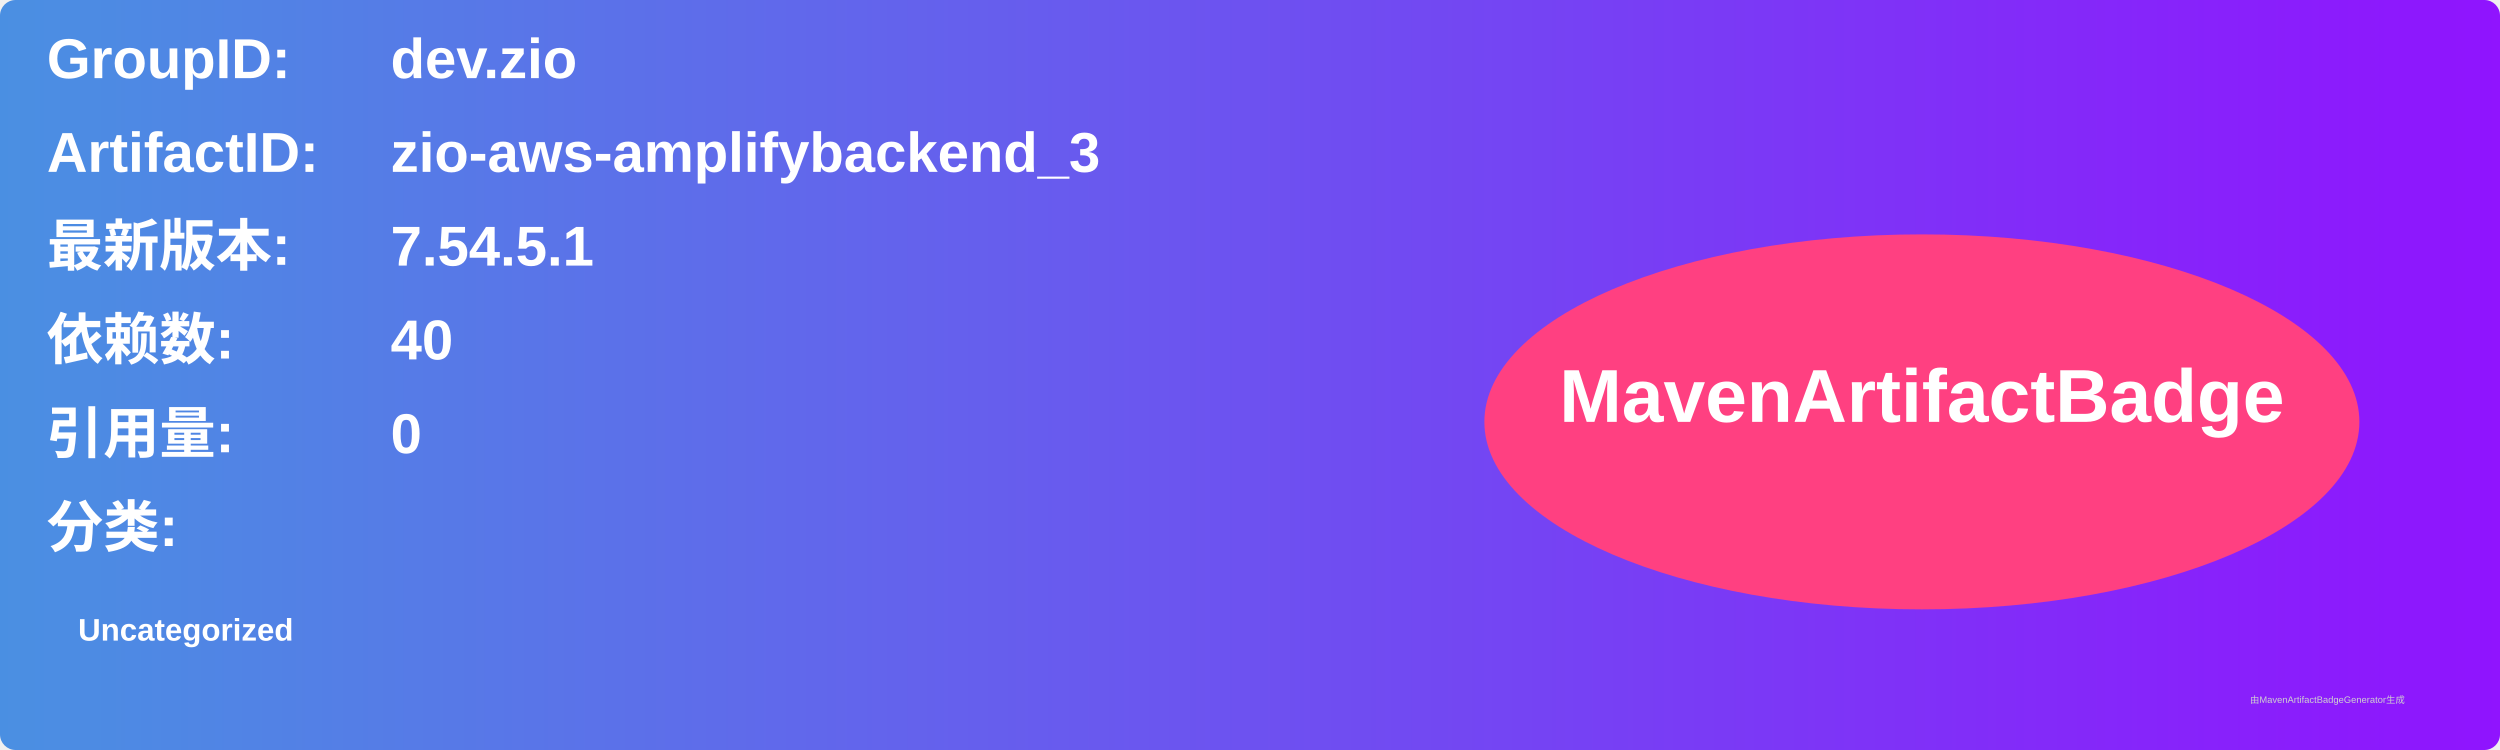
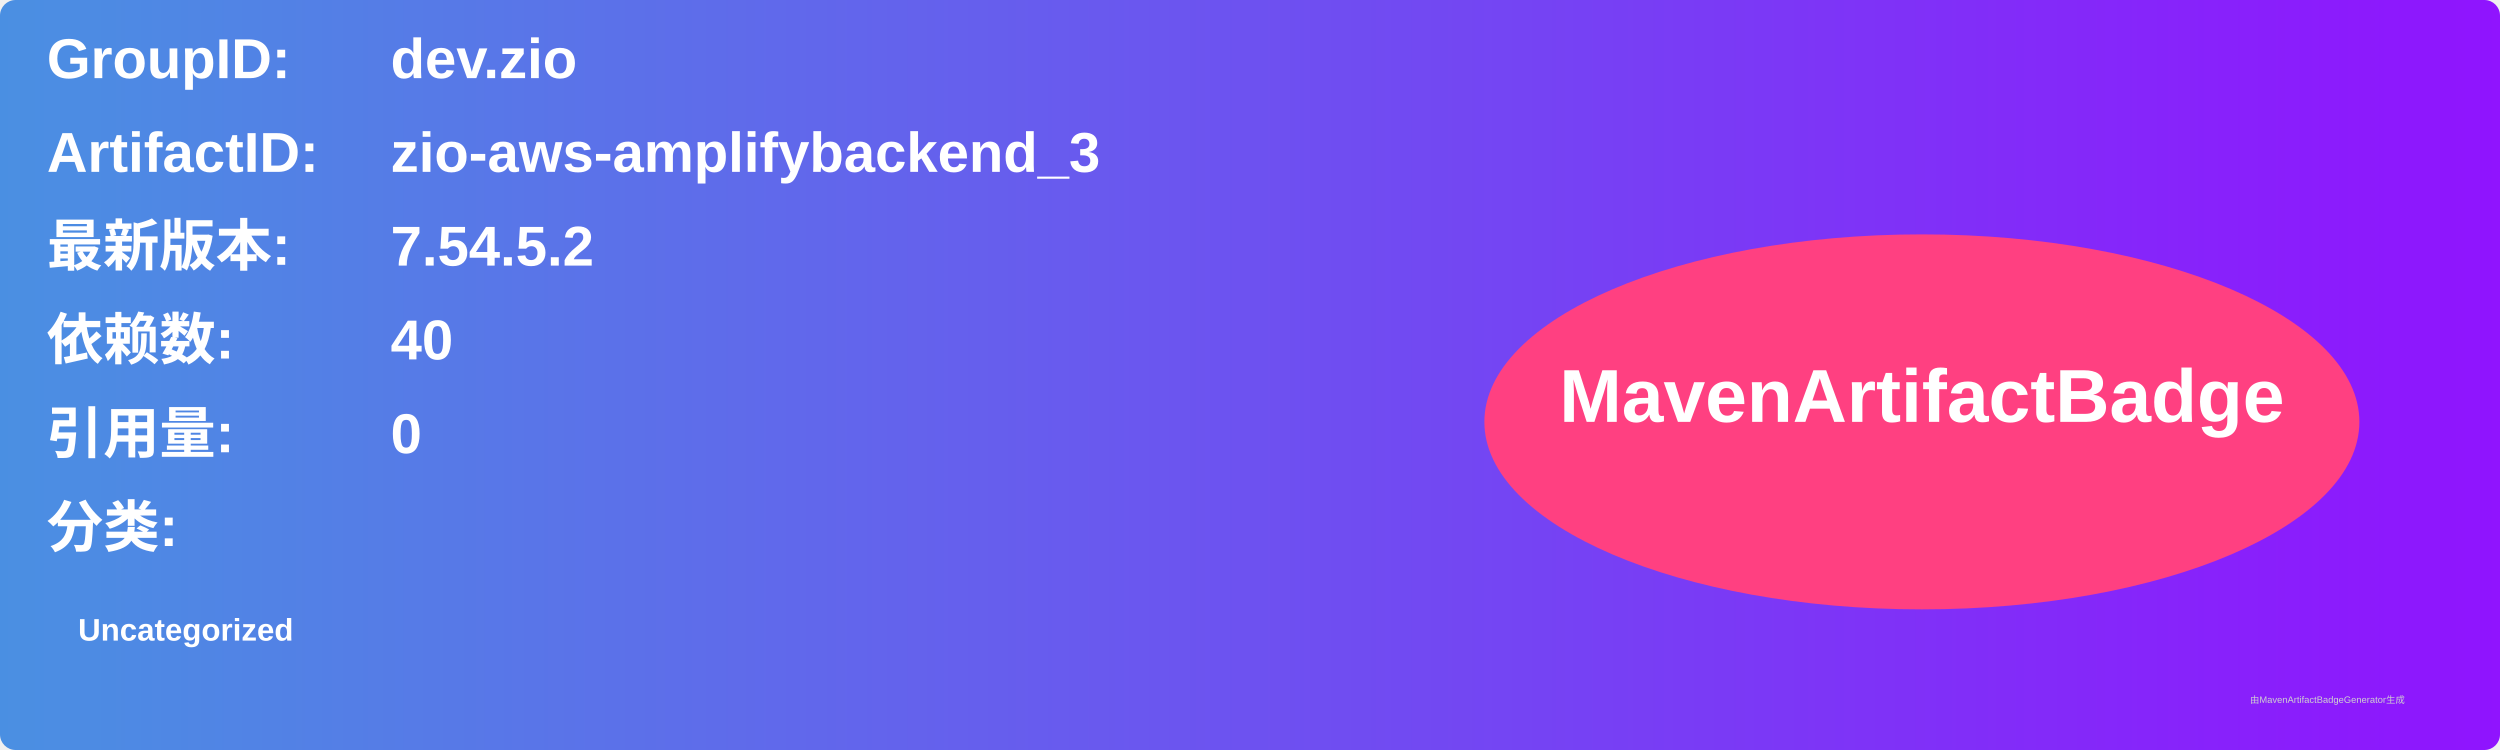
<svg xmlns="http://www.w3.org/2000/svg" width="800" height="240" viewBox="0 0 800 240">
  <linearGradient id="grad" x1="0%" y1="0%" x2="100%" y2="0%">
    <stop offset="0%" stop-color="#4a90e2" />
    <stop offset="100%" stop-color="#9013fe" />
  </linearGradient>
  <rect width="100%" height="100%" rx="5" ry="5" fill="url(#grad)" />
  <g transform="translate(15, 15)">
    <text x="0" y="10" font-family="Arial" font-size="18" fill="white" font-weight="bold" width="260">GroupID:</text>
    <text x="110" y="10" font-family="Arial" font-size="18" fill="white" font-weight="bold" width="460">dev.zio</text>
    <text x="0" y="40" font-family="Arial" font-size="18" fill="white" font-weight="bold" width="260">ArtifactID:</text>
    <text x="110" y="40" font-family="Arial" font-size="18" fill="white" font-weight="bold" width="460">zio-aws-amplifybackend_3</text>
    <text x="0" y="70" font-family="Arial" font-size="18" fill="white" font-weight="bold">最新版本:</text>
    <text x="110" y="70" font-family="Arial" font-size="18" fill="white" font-weight="bold">
-       <tspan font-weight="bold">7.54.5.1</tspan>
+       <tspan font-weight="bold">7.54.5.2</tspan>
    </text>
    <text x="0" y="100" font-family="Arial" font-size="18" fill="white" font-weight="bold">依赖数: </text>
    <text x="110" y="100" font-family="Arial" font-size="18" fill="white">
      <tspan font-weight="bold">40</tspan>
    </text>
    <text x="0" y="130" font-family="Arial" font-size="18" fill="white" font-weight="bold">引用量: </text>
    <text x="110" y="130" font-family="Arial" font-size="18" fill="white">
      <tspan font-weight="bold">0</tspan>
    </text>
    <text x="0" y="160" font-family="Arial" font-size="18" fill="white" font-weight="bold">分类:</text>
    <text x="10" y="190" font-family="Arial" font-size="10" fill="white">
      <tspan font-weight="bold">Uncategorized</tspan>
    </text>
    <ellipse cx="600" cy="120" rx="140" ry="60" fill="#ff4081" />
    <text x="600" y="120" text-anchor="middle" font-family="Arial" font-size="24" fill="white" font-weight="bold">MavenArtifactBadge</text>
  </g>
  <text x="720" y="225" font-family="Arial" font-size="3" fill="#d0d0d0">由MavenArtifactBadgeGenerator生成</text>
</svg>
